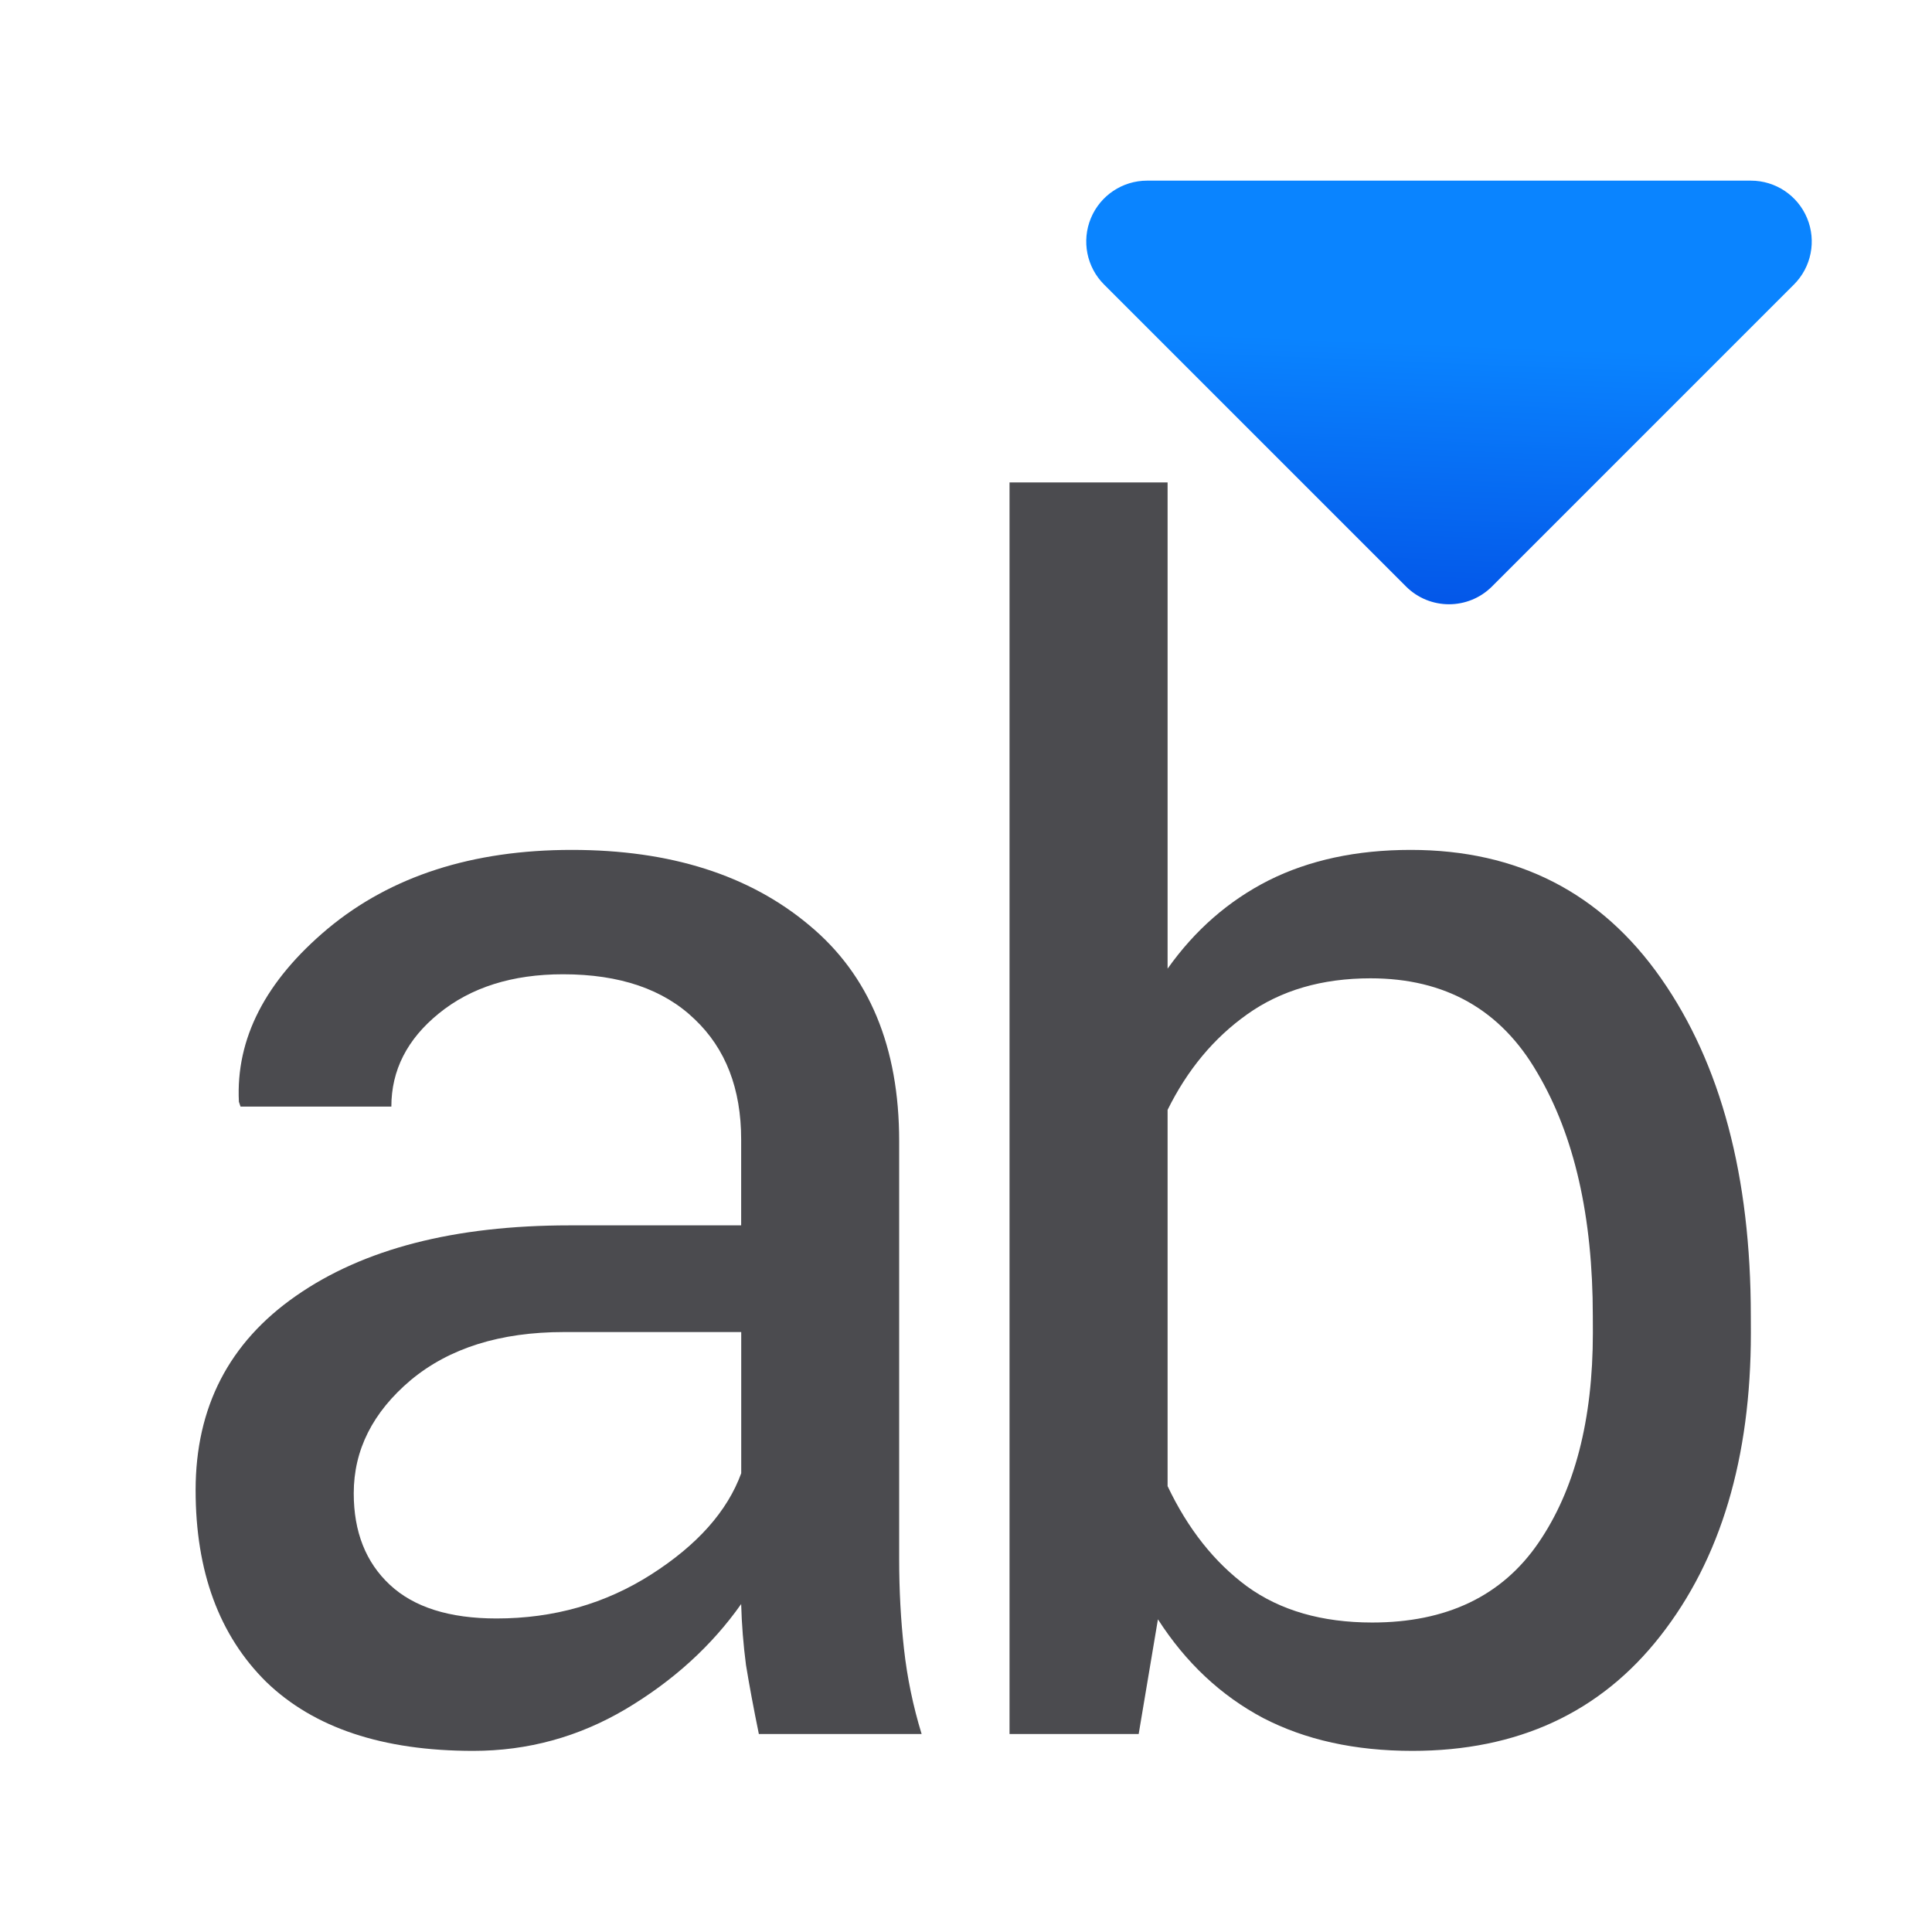
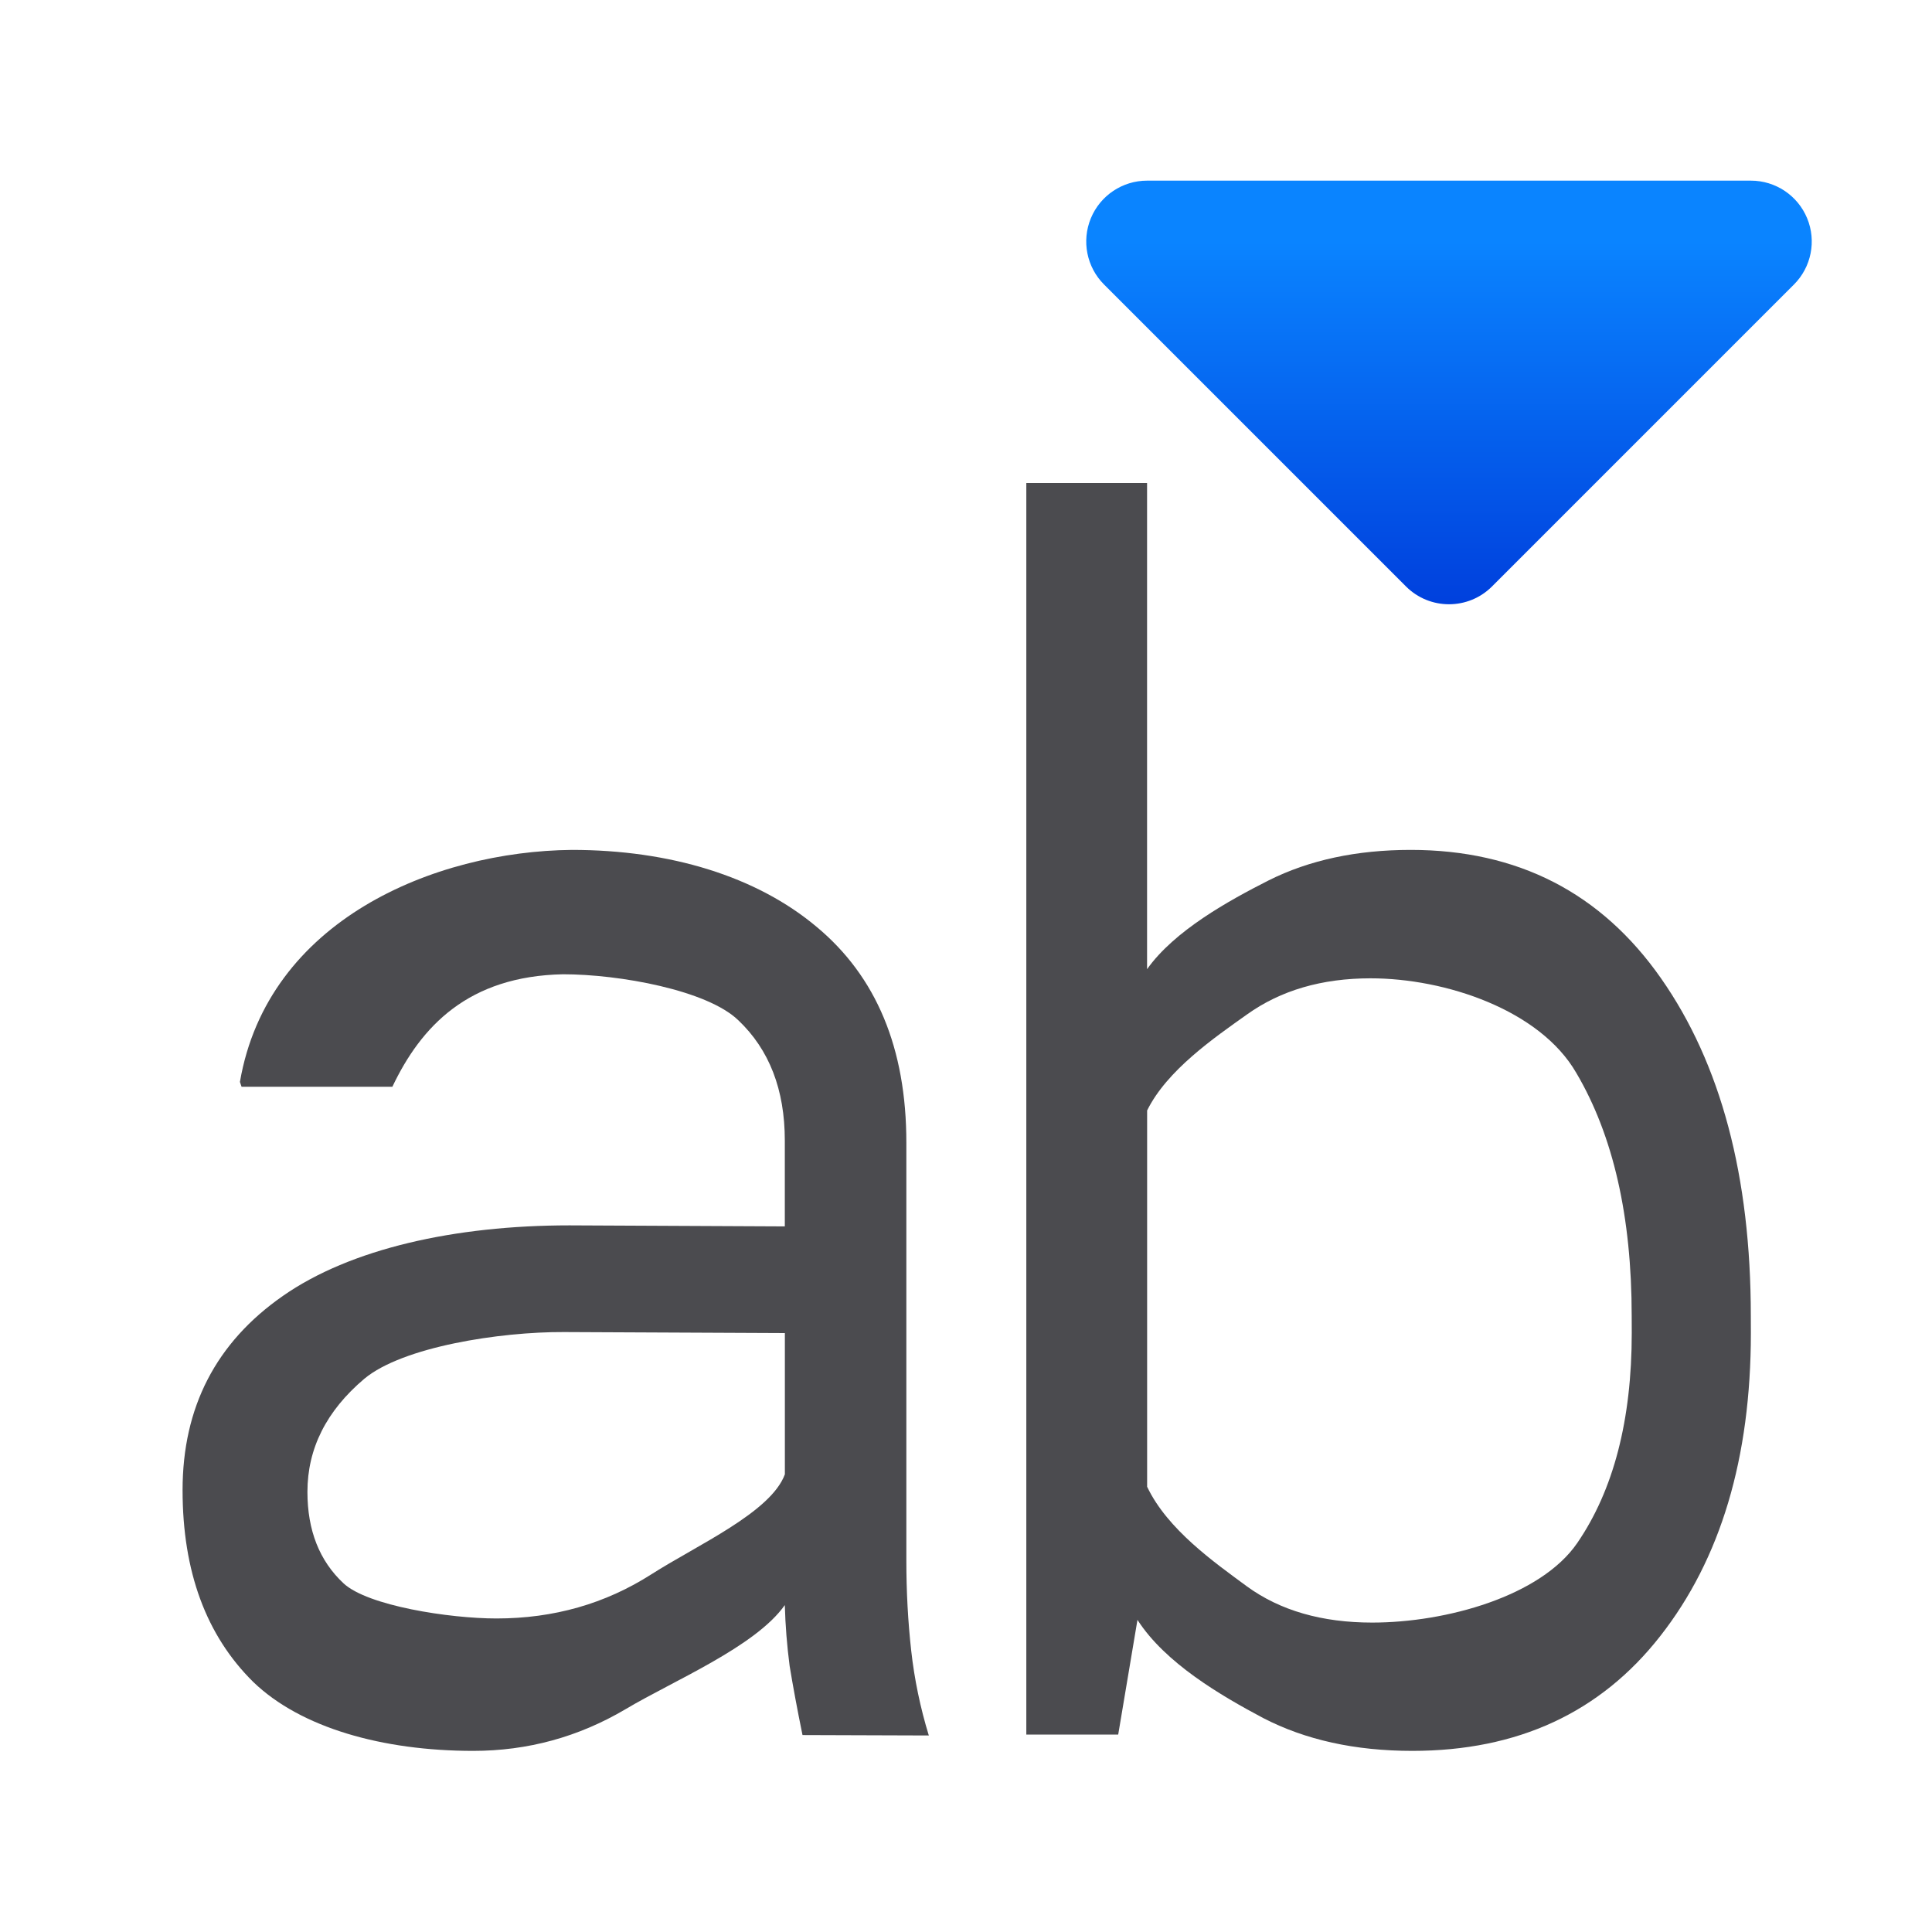
<svg xmlns="http://www.w3.org/2000/svg" viewBox="0 0 32 32">
-   <linearGradient id="a" gradientUnits="userSpaceOnUse" x1="-5.953" x2="-5.687" y1="10.971" y2="4.471">
+   <linearGradient id="a" gradientUnits="userSpaceOnUse" x1="-6" x2="-6" y1="10" y2="4">
    <stop offset="0" stop-color="#0040dd" />
    <stop offset="1" stop-color="#0a84ff" />
  </linearGradient>
-   <path d="m12.569 28.721q-.133-.651-.213-1.143-.066-.505-.08-1.01-.731 1.037-1.914 1.741-1.169.691-2.525.691-2.246 0-3.428-1.143-1.169-1.156-1.169-3.176 0-2.06 1.661-3.216 1.674-1.169 4.531-1.169h2.844v-1.422q0-1.262-.771-1.993-.771-.744-2.179-.744-1.262 0-2.06.651-.784.638-.784 1.541h-2.498l-.027-.08q-.08-1.568 1.475-2.87 1.568-1.302 4.04-1.302 2.445 0 3.933 1.249 1.488 1.236 1.488 3.575v6.923q0 .771.08 1.488.08.718.292 1.409zm-4.345-1.914q1.422 0 2.565-.731 1.143-.731 1.488-1.674v-2.339h-2.937q-1.581 0-2.538.797-.943.797-.943 1.874 0 .957.598 1.515.598.558 1.767.558z" fill="#4b4b4f" />
-   <path d="m29 22.077q0 3.11-1.502 5.023-1.488 1.9-4.106 1.9-1.422 0-2.472-.545-1.05-.558-1.741-1.634l-.319 1.9h-2.139v-20.73h2.618v8.053q.678-.957 1.674-1.462 1.01-.505 2.352-.505 2.658 0 4.146 2.126 1.488 2.126 1.488 5.594zm-2.618-.279q0-2.472-.917-4.026-.904-1.568-2.764-1.568-1.209 0-2.046.598-.824.585-1.316 1.581v6.232q.505 1.063 1.316 1.661.824.598 2.073.598 1.847 0 2.751-1.316.904-1.316.904-3.482z" fill="#4b4b4f" />
+   <path d="m13.292 28.738c-.089-.434-.159-.815-.213-1.143-.044-.337-.071-.673-.08-1.01-.487.691-1.849 1.254-2.637 1.724-.78.461-1.621.691-2.525.691-1.497 0-2.856-.381-3.644-1.143-.78-.771-1.169-1.829-1.169-3.176 0-1.373.554-2.445 1.661-3.216 1.116-.78 2.842-1.169 4.747-1.169l3.567.017v-1.422c0-.842-.257-1.506-.771-1.993-.514-.496-1.964-.761-2.903-.761-1.57.032-2.35.862-2.826 1.863h-2.498l-.027-.08c.459-2.679 3.218-3.82 5.497-3.843 1.63 0 3.061.44 4.053 1.273.992.824 1.488 2.015 1.488 3.575v6.923c0 .514.027 1.01.08 1.488s.151.948.292 1.409zm-5.069-1.931c.948 0 1.803-.244 2.565-.731s1.982-1.028 2.212-1.657v-2.339l-3.66-.017c-1.054-.005-2.667.242-3.305.773-.629.532-.943 1.156-.943 1.874 0 .638.199 1.143.598 1.515.399.372 1.755.582 2.534.582z" fill="#4b4b4f" />
+   <path d="m29 22.077c0 2.073-.501 3.747-1.502 5.023-.992 1.267-2.361 1.9-4.106 1.9-.948 0-1.772-.182-2.472-.545-.7-.372-1.619-.908-2.08-1.625l-.319 1.9h-1.522v-20.73h2v8.053c.452-.638 1.349-1.134 2.014-1.471.673-.337 1.457-.505 2.352-.505 1.772 0 3.154.709 4.146 2.126.992 1.417 1.488 3.282 1.488 5.594zm-1.974-.279c0-1.648-.306-2.99-.917-4.026-.602-1.045-2.168-1.568-3.408-1.568-.806 0-1.488.199-2.046.598-.549.39-1.327.926-1.655 1.591v6.232c.337.709 1.114 1.253 1.655 1.652.549.399 1.24.598 2.073.598 1.231 0 2.792-.439 3.395-1.316.602-.877.904-2.038.904-3.482z" fill="#4b4b4f" />
  <path d="m19 2.992a1.008 1.008 0 0 0 -.713 1.721l5 5a1.008 1.008 0 0 0 1.426 0l5-5a1.008 1.008 0 0 0 -.713-1.721z" fill="url(#a)" />
</svg>
